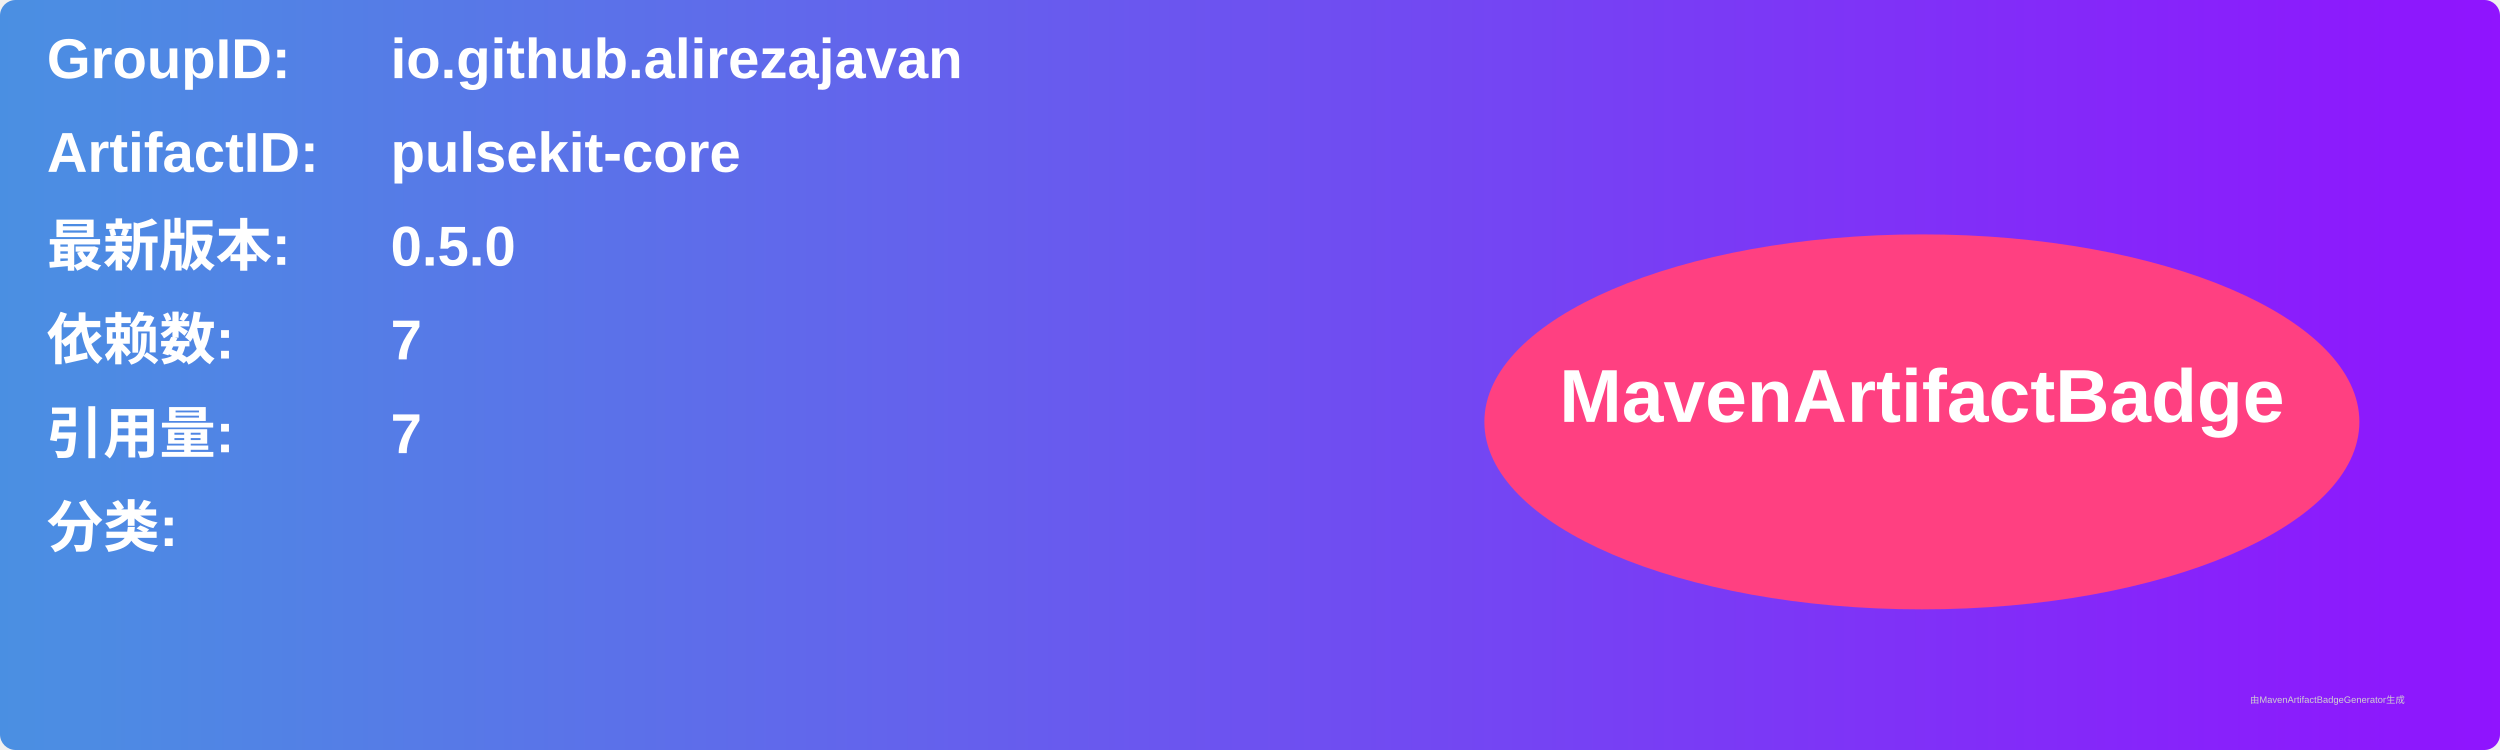
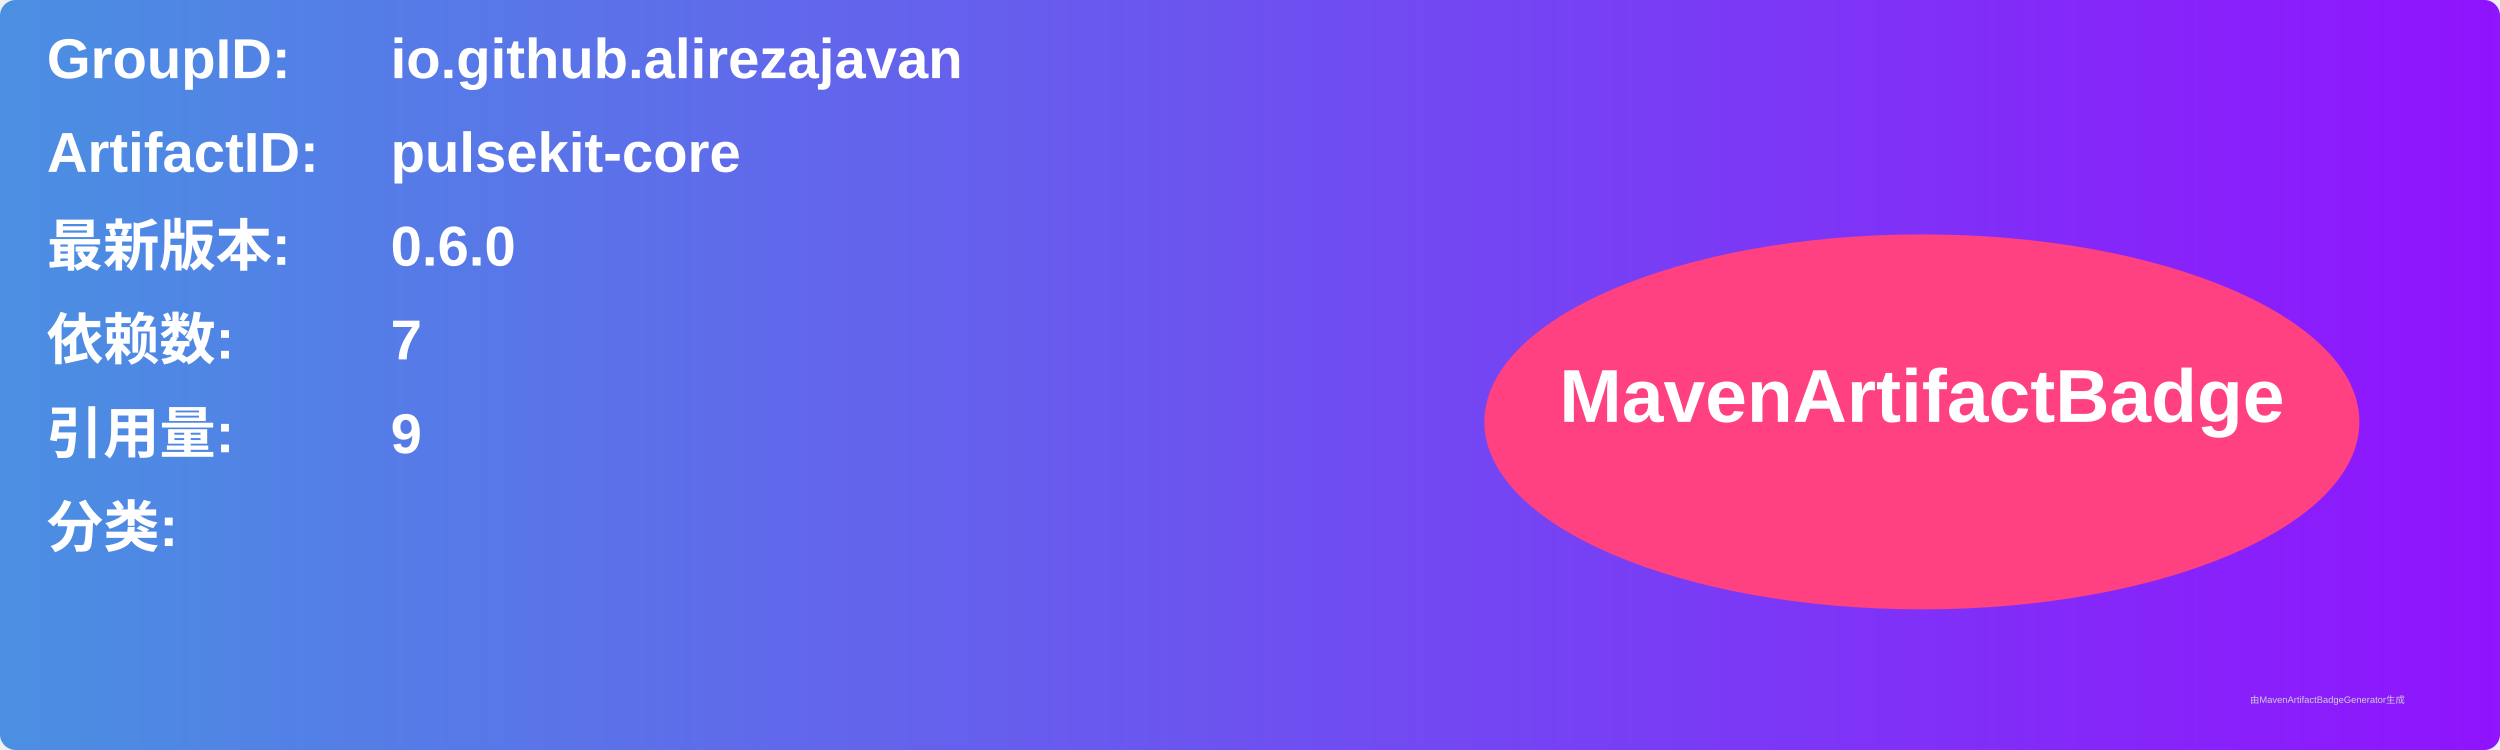
<svg xmlns="http://www.w3.org/2000/svg" width="800" height="240" viewBox="0 0 800 240">
  <linearGradient id="grad" x1="0%" y1="0%" x2="100%" y2="0%">
    <stop offset="0%" stop-color="#4a90e2" />
    <stop offset="100%" stop-color="#9013fe" />
  </linearGradient>
  <rect width="100%" height="100%" rx="5" ry="5" fill="url(#grad)" />
  <g transform="translate(15, 15)">
    <text x="0" y="10" font-family="Arial" font-size="18" fill="white" font-weight="bold" width="260">GroupID:</text>
    <text x="110" y="10" font-family="Arial" font-size="18" fill="white" font-weight="bold" width="460">io.github.alirezajavan</text>
    <text x="0" y="40" font-family="Arial" font-size="18" fill="white" font-weight="bold" width="260">ArtifactID:</text>
    <text x="110" y="40" font-family="Arial" font-size="18" fill="white" font-weight="bold" width="460">pulsekit-core</text>
    <text x="0" y="70" font-family="Arial" font-size="18" fill="white" font-weight="bold">最新版本:</text>
    <text x="110" y="70" font-family="Arial" font-size="18" fill="white" font-weight="bold">
-       <tspan font-weight="bold">0.5.0</tspan>
+       <tspan font-weight="bold">0.6.0</tspan>
    </text>
    <text x="0" y="100" font-family="Arial" font-size="18" fill="white" font-weight="bold">依赖数: </text>
    <text x="110" y="100" font-family="Arial" font-size="18" fill="white">
      <tspan font-weight="bold">7</tspan>
    </text>
    <text x="0" y="130" font-family="Arial" font-size="18" fill="white" font-weight="bold">引用量: </text>
    <text x="110" y="130" font-family="Arial" font-size="18" fill="white">
-       <tspan font-weight="bold">7</tspan>
+       <tspan font-weight="bold">9</tspan>
    </text>
    <text x="0" y="160" font-family="Arial" font-size="18" fill="white" font-weight="bold">分类:</text>
    <text x="10" y="190" font-family="Arial" font-size="10" fill="white">
      <tspan font-weight="bold" />
    </text>
    <ellipse cx="600" cy="120" rx="140" ry="60" fill="#ff4081" />
    <text x="600" y="120" text-anchor="middle" font-family="Arial" font-size="24" fill="white" font-weight="bold">MavenArtifactBadge</text>
  </g>
  <text x="720" y="225" font-family="Arial" font-size="3" fill="#d0d0d0">由MavenArtifactBadgeGenerator生成</text>
</svg>
